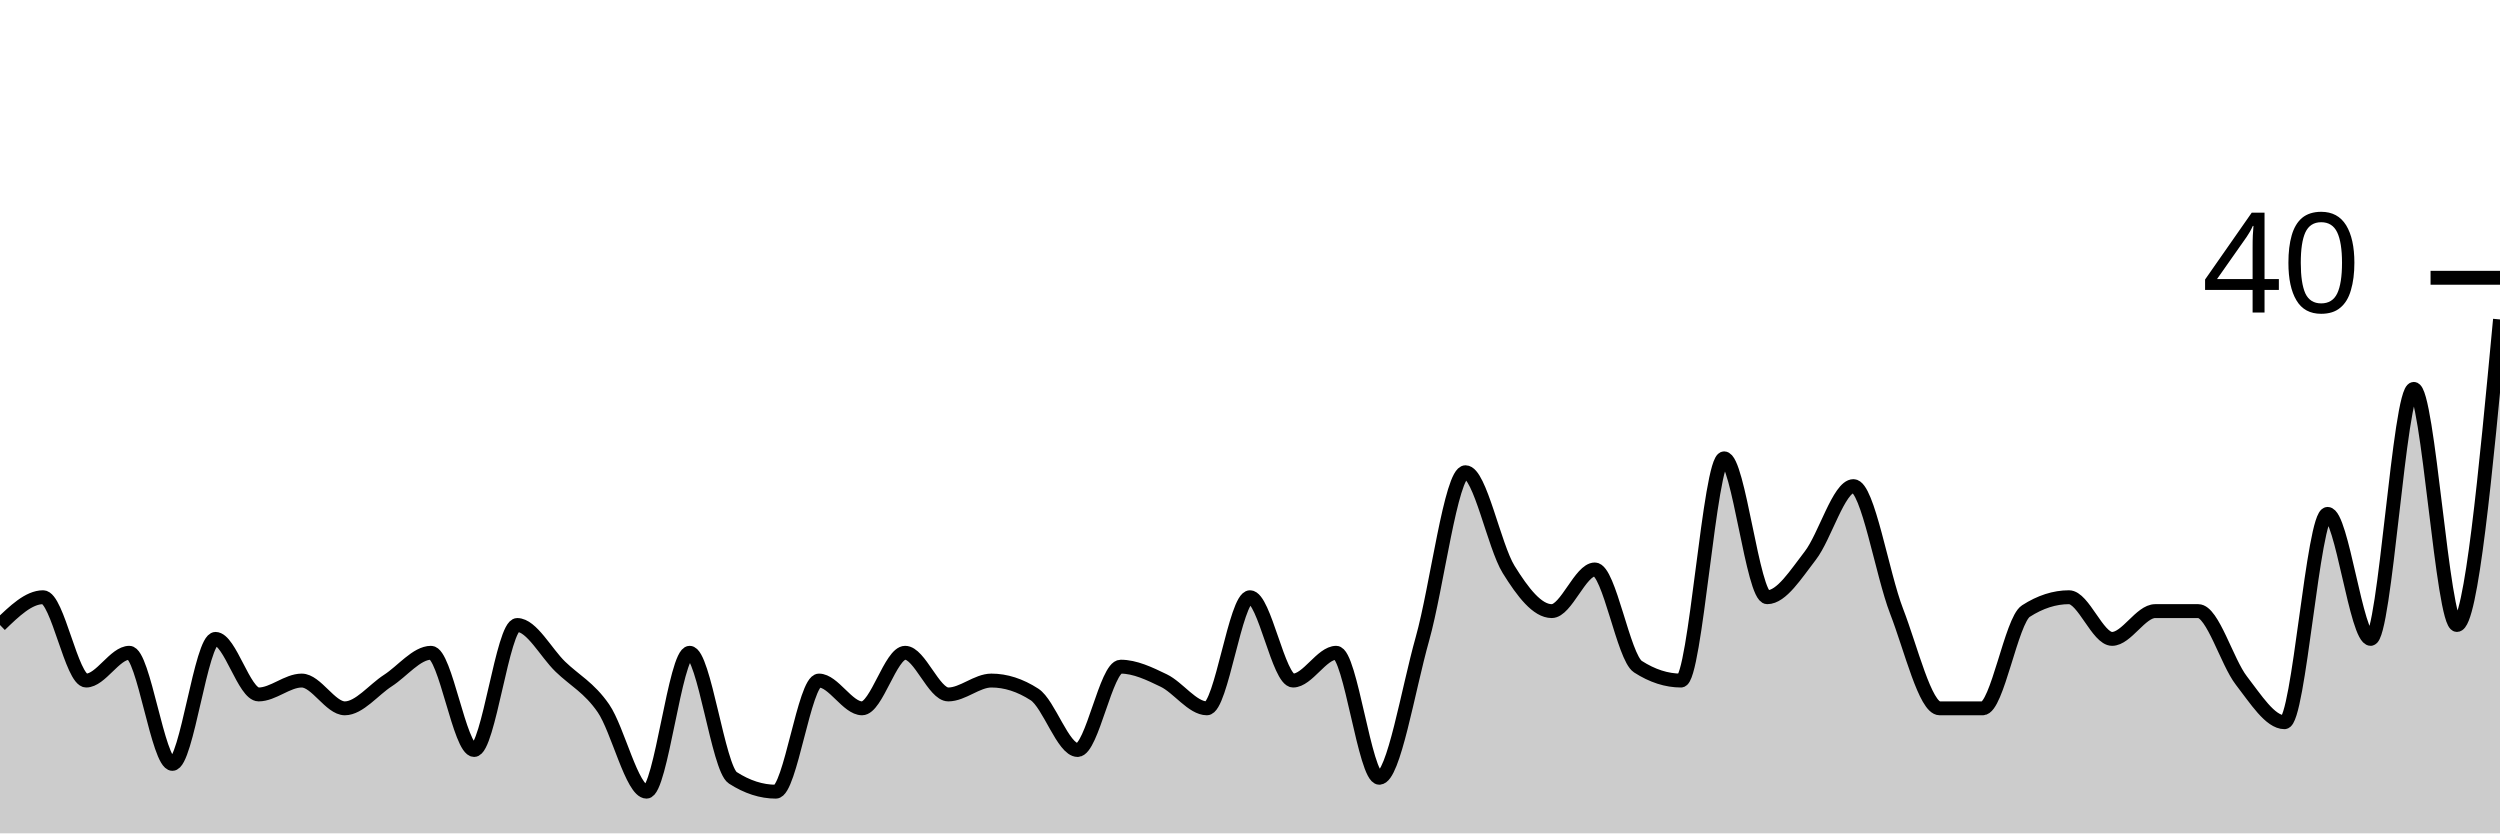
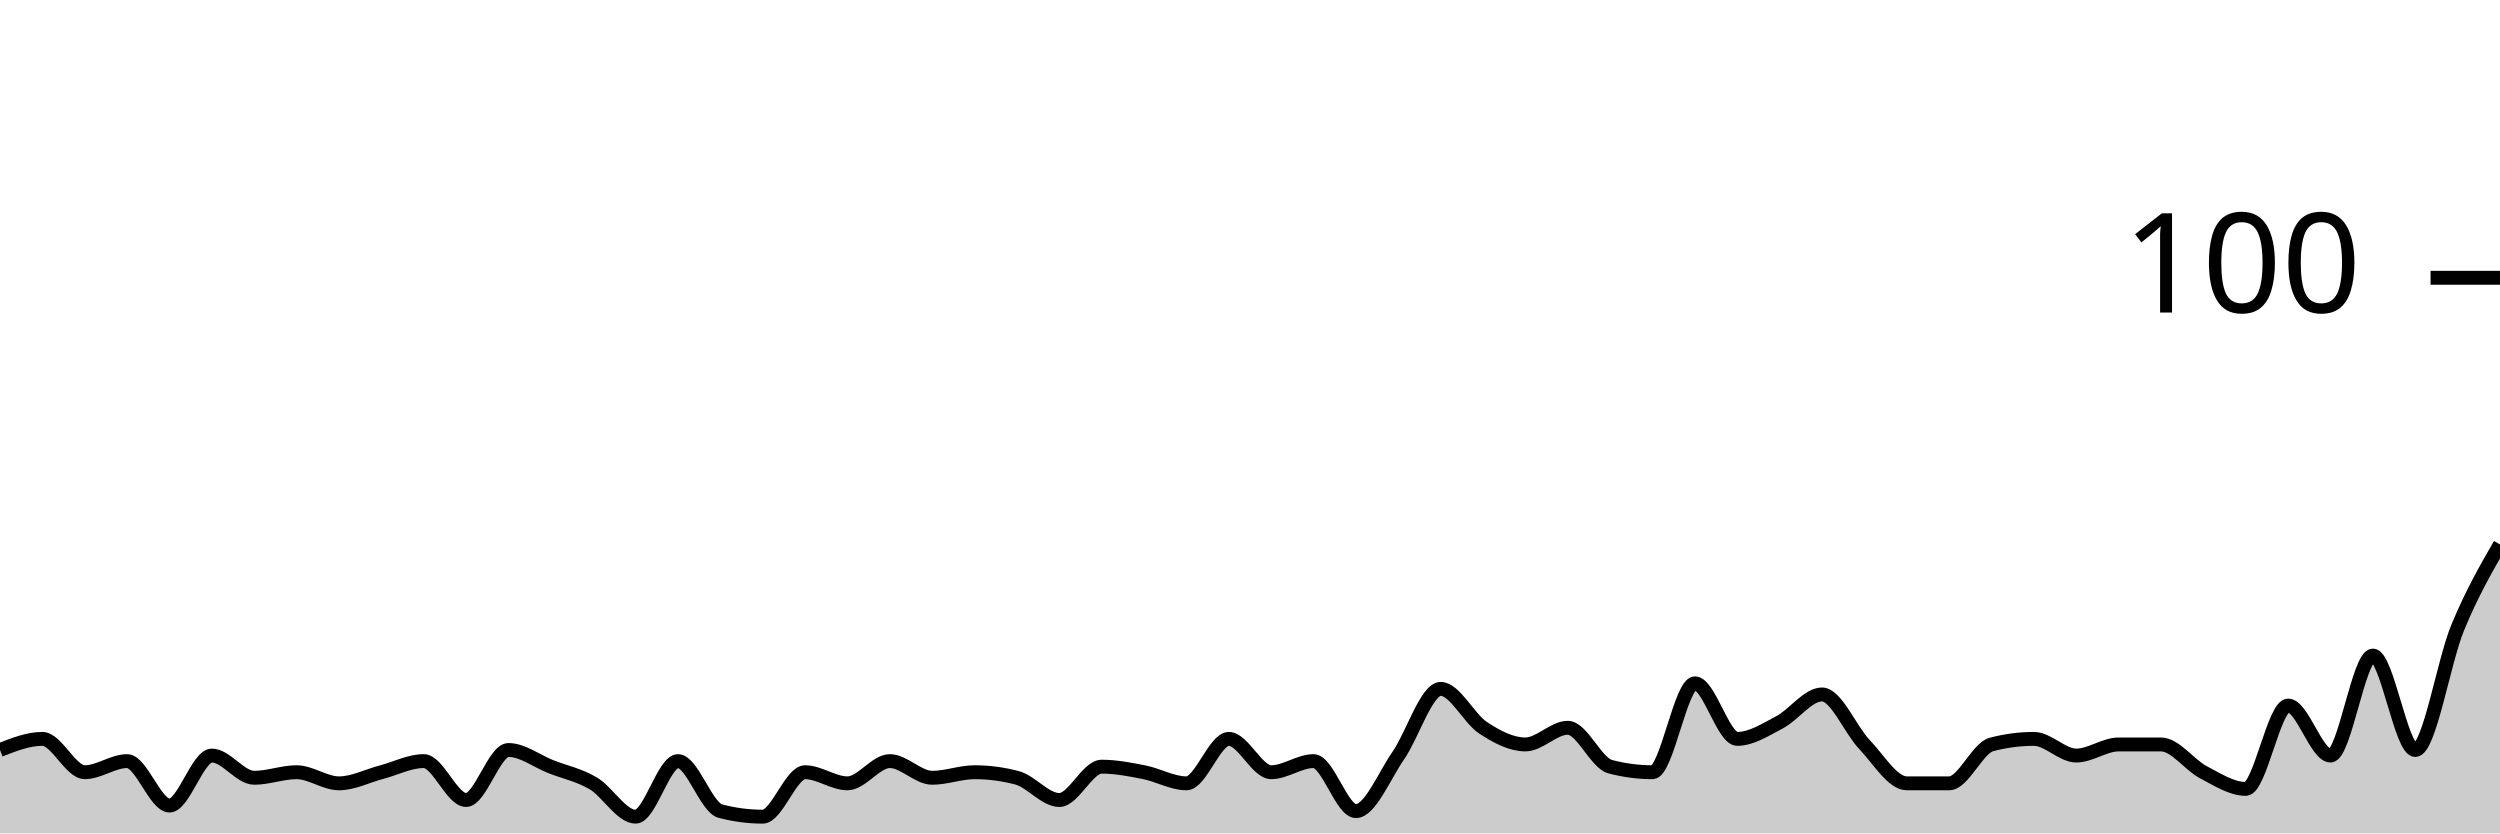
<svg xmlns="http://www.w3.org/2000/svg" viewBox="0 0 180 60">
  <g transform="translate(0,20)">
-     <path class="area" fill="rgba(0, 0, 0, 0.2)" d="M0,25C1.034,24,2.069,23,3.103,23C4.138,23,5.172,29,6.207,29C7.241,29,8.276,27,9.31,27C10.345,27,11.379,35,12.414,35C13.448,35,14.483,26,15.517,26C16.552,26,17.586,30,18.621,30C19.655,30,20.69,29,21.724,29C22.759,29,23.793,31,24.828,31C25.862,31,26.897,29.667,27.931,29C28.966,28.333,30,27,31.034,27C32.069,27,33.103,34,34.138,34C35.172,34,36.207,25,37.241,25C38.276,25,39.31,27,40.345,28C41.379,29,42.414,29.5,43.448,31C44.483,32.5,45.517,37,46.552,37C47.586,37,48.621,27,49.655,27C50.69,27,51.724,35.333,52.759,36C53.793,36.667,54.828,37,55.862,37C56.897,37,57.931,29,58.966,29C60,29,61.034,31,62.069,31C63.103,31,64.138,27,65.172,27C66.207,27,67.241,30,68.276,30C69.31,30,70.345,29,71.379,29C72.414,29,73.448,29.333,74.483,30C75.517,30.667,76.552,34,77.586,34C78.621,34,79.655,28,80.69,28C81.724,28,82.759,28.5,83.793,29C84.828,29.5,85.862,31,86.897,31C87.931,31,88.966,23,90,23C91.034,23,92.069,29,93.103,29C94.138,29,95.172,27,96.207,27C97.241,27,98.276,36,99.31,36C100.345,36,101.379,29.667,102.414,26C103.448,22.333,104.483,14,105.517,14C106.552,14,107.586,19.333,108.621,21C109.655,22.667,110.69,24,111.724,24C112.759,24,113.793,21,114.828,21C115.862,21,116.897,27.333,117.931,28C118.966,28.667,120,29,121.034,29C122.069,29,123.103,13,124.138,13C125.172,13,126.207,23,127.241,23C128.276,23,129.31,21.333,130.345,20C131.379,18.667,132.414,15,133.448,15C134.483,15,135.517,21.333,136.552,24C137.586,26.667,138.621,31,139.655,31C140.69,31,141.724,31,142.759,31C143.793,31,144.828,24.667,145.862,24C146.897,23.333,147.931,23,148.966,23C150,23,151.034,26,152.069,26C153.103,26,154.138,24,155.172,24C156.207,24,157.241,24,158.276,24C159.31,24,160.345,27.667,161.379,29C162.414,30.333,163.448,32,164.483,32C165.517,32,166.552,17,167.586,17C168.621,17,169.655,26,170.69,26C171.724,26,172.759,8,173.793,8C174.828,8,175.862,25,176.897,25C177.931,25,178.966,14,180,3L180,40C178.966,40,177.931,40,176.897,40C175.862,40,174.828,40,173.793,40C172.759,40,171.724,40,170.69,40C169.655,40,168.621,40,167.586,40C166.552,40,165.517,40,164.483,40C163.448,40,162.414,40,161.379,40C160.345,40,159.31,40,158.276,40C157.241,40,156.207,40,155.172,40C154.138,40,153.103,40,152.069,40C151.034,40,150,40,148.966,40C147.931,40,146.897,40,145.862,40C144.828,40,143.793,40,142.759,40C141.724,40,140.69,40,139.655,40C138.621,40,137.586,40,136.552,40C135.517,40,134.483,40,133.448,40C132.414,40,131.379,40,130.345,40C129.31,40,128.276,40,127.241,40C126.207,40,125.172,40,124.138,40C123.103,40,122.069,40,121.034,40C120,40,118.966,40,117.931,40C116.897,40,115.862,40,114.828,40C113.793,40,112.759,40,111.724,40C110.69,40,109.655,40,108.621,40C107.586,40,106.552,40,105.517,40C104.483,40,103.448,40,102.414,40C101.379,40,100.345,40,99.31,40C98.276,40,97.241,40,96.207,40C95.172,40,94.138,40,93.103,40C92.069,40,91.034,40,90,40C88.966,40,87.931,40,86.897,40C85.862,40,84.828,40,83.793,40C82.759,40,81.724,40,80.69,40C79.655,40,78.621,40,77.586,40C76.552,40,75.517,40,74.483,40C73.448,40,72.414,40,71.379,40C70.345,40,69.31,40,68.276,40C67.241,40,66.207,40,65.172,40C64.138,40,63.103,40,62.069,40C61.034,40,60,40,58.966,40C57.931,40,56.897,40,55.862,40C54.828,40,53.793,40,52.759,40C51.724,40,50.69,40,49.655,40C48.621,40,47.586,40,46.552,40C45.517,40,44.483,40,43.448,40C42.414,40,41.379,40,40.345,40C39.31,40,38.276,40,37.241,40C36.207,40,35.172,40,34.138,40C33.103,40,32.069,40,31.034,40C30,40,28.966,40,27.931,40C26.897,40,25.862,40,24.828,40C23.793,40,22.759,40,21.724,40C20.69,40,19.655,40,18.621,40C17.586,40,16.552,40,15.517,40C14.483,40,13.448,40,12.414,40C11.379,40,10.345,40,9.31,40C8.276,40,7.241,40,6.207,40C5.172,40,4.138,40,3.103,40C2.069,40,1.034,40,0,40Z" />
-     <path class="line" stroke="black" fill="none" d="M0,25C1.034,24,2.069,23,3.103,23C4.138,23,5.172,29,6.207,29C7.241,29,8.276,27,9.31,27C10.345,27,11.379,35,12.414,35C13.448,35,14.483,26,15.517,26C16.552,26,17.586,30,18.621,30C19.655,30,20.69,29,21.724,29C22.759,29,23.793,31,24.828,31C25.862,31,26.897,29.667,27.931,29C28.966,28.333,30,27,31.034,27C32.069,27,33.103,34,34.138,34C35.172,34,36.207,25,37.241,25C38.276,25,39.31,27,40.345,28C41.379,29,42.414,29.5,43.448,31C44.483,32.5,45.517,37,46.552,37C47.586,37,48.621,27,49.655,27C50.69,27,51.724,35.333,52.759,36C53.793,36.667,54.828,37,55.862,37C56.897,37,57.931,29,58.966,29C60,29,61.034,31,62.069,31C63.103,31,64.138,27,65.172,27C66.207,27,67.241,30,68.276,30C69.31,30,70.345,29,71.379,29C72.414,29,73.448,29.333,74.483,30C75.517,30.667,76.552,34,77.586,34C78.621,34,79.655,28,80.69,28C81.724,28,82.759,28.5,83.793,29C84.828,29.5,85.862,31,86.897,31C87.931,31,88.966,23,90,23C91.034,23,92.069,29,93.103,29C94.138,29,95.172,27,96.207,27C97.241,27,98.276,36,99.31,36C100.345,36,101.379,29.667,102.414,26C103.448,22.333,104.483,14,105.517,14C106.552,14,107.586,19.333,108.621,21C109.655,22.667,110.69,24,111.724,24C112.759,24,113.793,21,114.828,21C115.862,21,116.897,27.333,117.931,28C118.966,28.667,120,29,121.034,29C122.069,29,123.103,13,124.138,13C125.172,13,126.207,23,127.241,23C128.276,23,129.31,21.333,130.345,20C131.379,18.667,132.414,15,133.448,15C134.483,15,135.517,21.333,136.552,24C137.586,26.667,138.621,31,139.655,31C140.69,31,141.724,31,142.759,31C143.793,31,144.828,24.667,145.862,24C146.897,23.333,147.931,23,148.966,23C150,23,151.034,26,152.069,26C153.103,26,154.138,24,155.172,24C156.207,24,157.241,24,158.276,24C159.31,24,160.345,27.667,161.379,29C162.414,30.333,163.448,32,164.483,32C165.517,32,166.552,17,167.586,17C168.621,17,169.655,26,170.69,26C171.724,26,172.759,8,173.793,8C174.828,8,175.862,25,176.897,25C177.931,25,178.966,14,180,3" />
+     <path class="area" fill="rgba(0, 0, 0, 0.2)" d="M0,34C1.017,33.6,2.034,33.2,3.051,33.2C4.068,33.2,5.085,35.6,6.102,35.6C7.119,35.6,8.136,34.8,9.153,34.8C10.169,34.8,11.186,38,12.203,38C13.22,38,14.237,34.4,15.254,34.4C16.271,34.4,17.288,36,18.305,36C19.322,36,20.339,35.6,21.356,35.6C22.373,35.6,23.39,36.4,24.407,36.4C25.424,36.4,26.441,35.867,27.458,35.6C28.475,35.333,29.492,34.8,30.508,34.8C31.525,34.8,32.542,37.6,33.559,37.6C34.576,37.6,35.593,34,36.61,34C37.627,34,38.644,34.8,39.661,35.2C40.678,35.6,41.695,35.8,42.712,36.4C43.729,37,44.746,38.8,45.763,38.8C46.78,38.8,47.797,34.8,48.814,34.8C49.831,34.8,50.847,38.133,51.864,38.4C52.881,38.667,53.898,38.8,54.915,38.8C55.932,38.8,56.949,35.6,57.966,35.6C58.983,35.6,60,36.4,61.017,36.4C62.034,36.4,63.051,34.8,64.068,34.8C65.085,34.8,66.102,36,67.119,36C68.136,36,69.153,35.6,70.169,35.6C71.186,35.6,72.203,35.733,73.22,36C74.237,36.267,75.254,37.6,76.271,37.6C77.288,37.6,78.305,35.2,79.322,35.2C80.339,35.2,81.356,35.4,82.373,35.6C83.39,35.8,84.407,36.4,85.424,36.4C86.441,36.4,87.458,33.2,88.475,33.2C89.492,33.2,90.508,35.6,91.525,35.6C92.542,35.6,93.559,34.8,94.576,34.8C95.593,34.8,96.61,38.4,97.627,38.4C98.644,38.4,99.661,35.867,100.678,34.4C101.695,32.933,102.712,29.6,103.729,29.6C104.746,29.6,105.763,31.733,106.78,32.4C107.797,33.067,108.814,33.6,109.831,33.6C110.847,33.6,111.864,32.4,112.881,32.4C113.898,32.4,114.915,34.933,115.932,35.2C116.949,35.467,117.966,35.6,118.983,35.6C120,35.6,121.017,29.2,122.034,29.2C123.051,29.2,124.068,33.2,125.085,33.2C126.102,33.2,127.119,32.533,128.136,32C129.153,31.467,130.169,30,131.186,30C132.203,30,133.22,32.533,134.237,33.6C135.254,34.667,136.271,36.4,137.288,36.4C138.305,36.4,139.322,36.4,140.339,36.4C141.356,36.4,142.373,33.867,143.39,33.6C144.407,33.333,145.424,33.2,146.441,33.2C147.458,33.2,148.475,34.4,149.492,34.4C150.508,34.4,151.525,33.6,152.542,33.6C153.559,33.6,154.576,33.6,155.593,33.6C156.61,33.6,157.627,35.067,158.644,35.6C159.661,36.133,160.678,36.8,161.695,36.8C162.712,36.8,163.729,30.8,164.746,30.8C165.763,30.8,166.78,34.4,167.797,34.4C168.814,34.4,169.831,27.2,170.847,27.2C171.864,27.2,172.881,34,173.898,34C174.915,34,175.932,27.667,176.949,25.2C177.966,22.733,178.983,20.967,180,19.2L180,40C178.983,40,177.966,40,176.949,40C175.932,40,174.915,40,173.898,40C172.881,40,171.864,40,170.847,40C169.831,40,168.814,40,167.797,40C166.78,40,165.763,40,164.746,40C163.729,40,162.712,40,161.695,40C160.678,40,159.661,40,158.644,40C157.627,40,156.61,40,155.593,40C154.576,40,153.559,40,152.542,40C151.525,40,150.508,40,149.492,40C148.475,40,147.458,40,146.441,40C145.424,40,144.407,40,143.39,40C142.373,40,141.356,40,140.339,40C139.322,40,138.305,40,137.288,40C136.271,40,135.254,40,134.237,40C133.22,40,132.203,40,131.186,40C130.169,40,129.153,40,128.136,40C127.119,40,126.102,40,125.085,40C124.068,40,123.051,40,122.034,40C121.017,40,120,40,118.983,40C117.966,40,116.949,40,115.932,40C114.915,40,113.898,40,112.881,40C111.864,40,110.847,40,109.831,40C108.814,40,107.797,40,106.78,40C105.763,40,104.746,40,103.729,40C102.712,40,101.695,40,100.678,40C99.661,40,98.644,40,97.627,40C96.61,40,95.593,40,94.576,40C93.559,40,92.542,40,91.525,40C90.508,40,89.492,40,88.475,40C87.458,40,86.441,40,85.424,40C84.407,40,83.39,40,82.373,40C81.356,40,80.339,40,79.322,40C78.305,40,77.288,40,76.271,40C75.254,40,74.237,40,73.22,40C72.203,40,71.186,40,70.169,40C69.153,40,68.136,40,67.119,40C66.102,40,65.085,40,64.068,40C63.051,40,62.034,40,61.017,40C60,40,58.983,40,57.966,40C56.949,40,55.932,40,54.915,40C53.898,40,52.881,40,51.864,40C50.847,40,49.831,40,48.814,40C47.797,40,46.78,40,45.763,40C44.746,40,43.729,40,42.712,40C41.695,40,40.678,40,39.661,40C38.644,40,37.627,40,36.61,40C35.593,40,34.576,40,33.559,40C32.542,40,31.525,40,30.508,40C29.492,40,28.475,40,27.458,40C26.441,40,25.424,40,24.407,40C23.39,40,22.373,40,21.356,40C20.339,40,19.322,40,18.305,40C17.288,40,16.271,40,15.254,40C14.237,40,13.22,40,12.203,40C11.186,40,10.169,40,9.153,40C8.136,40,7.119,40,6.102,40C5.085,40,4.068,40,3.051,40C2.034,40,1.017,40,0,40Z" />
+     <path class="line" stroke="black" fill="none" d="M0,34C1.017,33.6,2.034,33.2,3.051,33.2C4.068,33.2,5.085,35.6,6.102,35.6C7.119,35.6,8.136,34.8,9.153,34.8C10.169,34.8,11.186,38,12.203,38C13.22,38,14.237,34.4,15.254,34.4C16.271,34.4,17.288,36,18.305,36C19.322,36,20.339,35.6,21.356,35.6C22.373,35.6,23.39,36.4,24.407,36.4C25.424,36.4,26.441,35.867,27.458,35.6C28.475,35.333,29.492,34.8,30.508,34.8C31.525,34.8,32.542,37.6,33.559,37.6C34.576,37.6,35.593,34,36.61,34C37.627,34,38.644,34.8,39.661,35.2C40.678,35.6,41.695,35.8,42.712,36.4C43.729,37,44.746,38.8,45.763,38.8C46.78,38.8,47.797,34.8,48.814,34.8C49.831,34.8,50.847,38.133,51.864,38.4C52.881,38.667,53.898,38.8,54.915,38.8C55.932,38.8,56.949,35.6,57.966,35.6C58.983,35.6,60,36.4,61.017,36.4C62.034,36.4,63.051,34.8,64.068,34.8C65.085,34.8,66.102,36,67.119,36C68.136,36,69.153,35.6,70.169,35.6C71.186,35.6,72.203,35.733,73.22,36C74.237,36.267,75.254,37.6,76.271,37.6C77.288,37.6,78.305,35.2,79.322,35.2C80.339,35.2,81.356,35.4,82.373,35.6C83.39,35.8,84.407,36.4,85.424,36.4C86.441,36.4,87.458,33.2,88.475,33.2C89.492,33.2,90.508,35.6,91.525,35.6C92.542,35.6,93.559,34.8,94.576,34.8C95.593,34.8,96.61,38.4,97.627,38.4C98.644,38.4,99.661,35.867,100.678,34.4C101.695,32.933,102.712,29.6,103.729,29.6C104.746,29.6,105.763,31.733,106.78,32.4C107.797,33.067,108.814,33.6,109.831,33.6C110.847,33.6,111.864,32.4,112.881,32.4C113.898,32.4,114.915,34.933,115.932,35.2C116.949,35.467,117.966,35.6,118.983,35.6C120,35.6,121.017,29.2,122.034,29.2C123.051,29.2,124.068,33.2,125.085,33.2C126.102,33.2,127.119,32.533,128.136,32C129.153,31.467,130.169,30,131.186,30C132.203,30,133.22,32.533,134.237,33.6C135.254,34.667,136.271,36.4,137.288,36.4C138.305,36.4,139.322,36.4,140.339,36.4C141.356,36.4,142.373,33.867,143.39,33.6C144.407,33.333,145.424,33.2,146.441,33.2C147.458,33.2,148.475,34.4,149.492,34.4C150.508,34.4,151.525,33.6,152.542,33.6C153.559,33.6,154.576,33.6,155.593,33.6C156.61,33.6,157.627,35.067,158.644,35.6C159.661,36.133,160.678,36.8,161.695,36.8C162.712,36.8,163.729,30.8,164.746,30.8C165.763,30.8,166.78,34.4,167.797,34.4C168.814,34.4,169.831,27.2,170.847,27.2C171.864,27.2,172.881,34,173.898,34C174.915,34,175.932,27.667,176.949,25.2C177.966,22.733,178.983,20.967,180,19.2" />
    <path class="axis-ceiling" stroke-width="1" stroke="black" fill="none" d="M175,0L180,0" />
-     <text class="axis-ceiling-label" font-family="sans-serif" text-anchor="end" font-size="10px" x="170" y="2.5">40</text>
+     <text class="axis-ceiling-label" font-family="sans-serif" text-anchor="end" font-size="10px" x="170" y="2.5">100</text>
  </g>
</svg>
